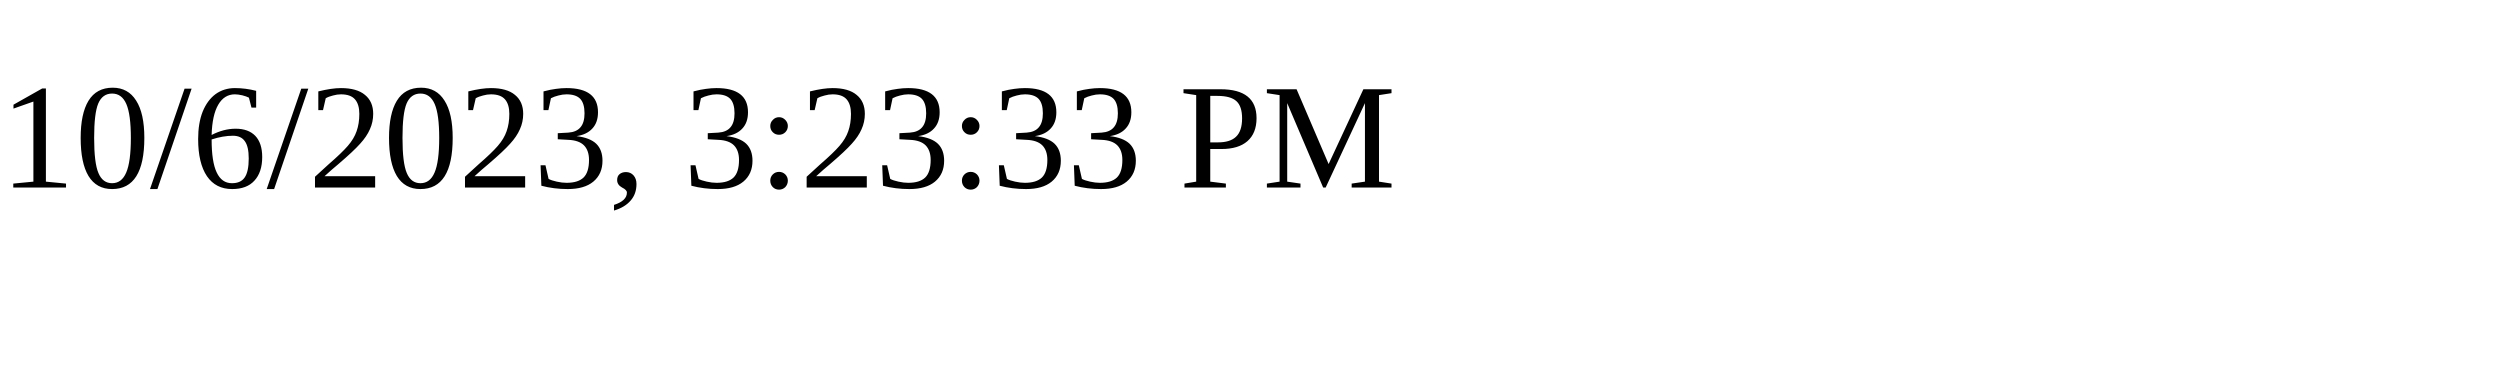
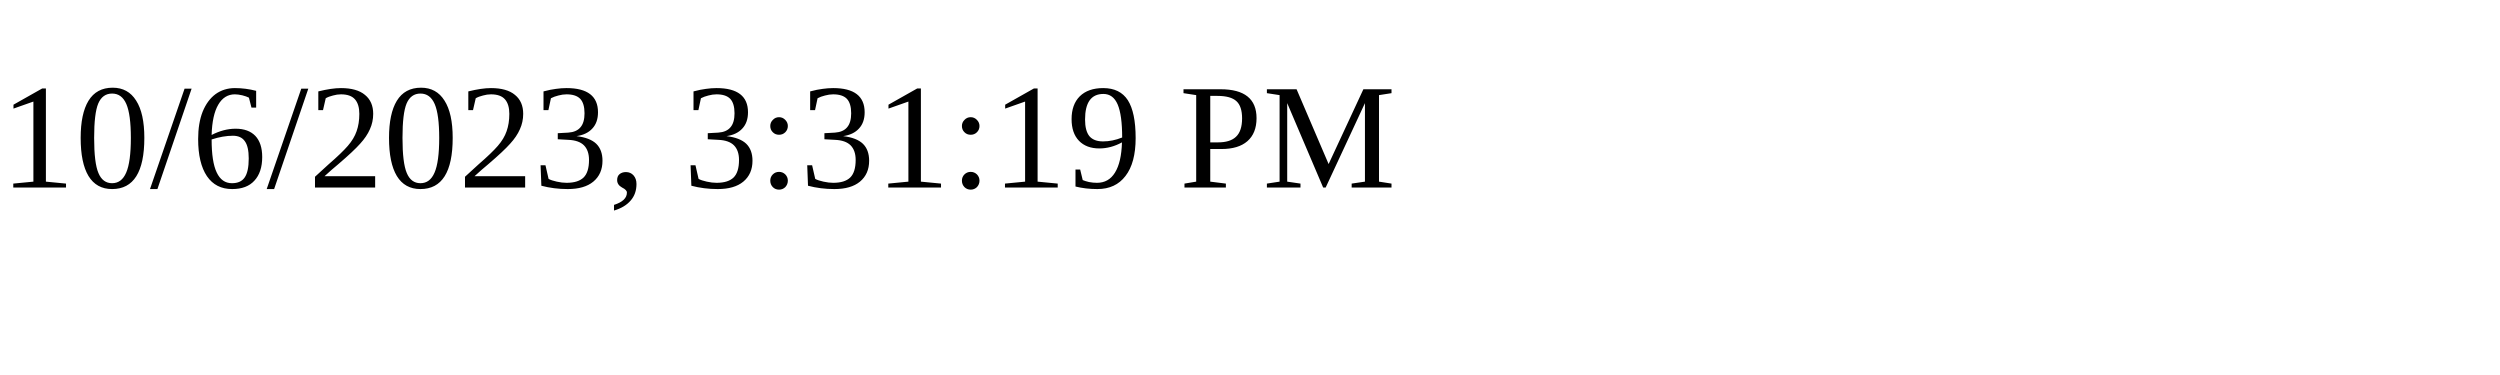
<svg xmlns="http://www.w3.org/2000/svg" height="30" width="200">
-   <text x="0" y="15">10/6/2023, 3:23:33 PM</text>
+   <text x="0" y="15">10/6/2023, 3:31:19 PM</text>
</svg>
